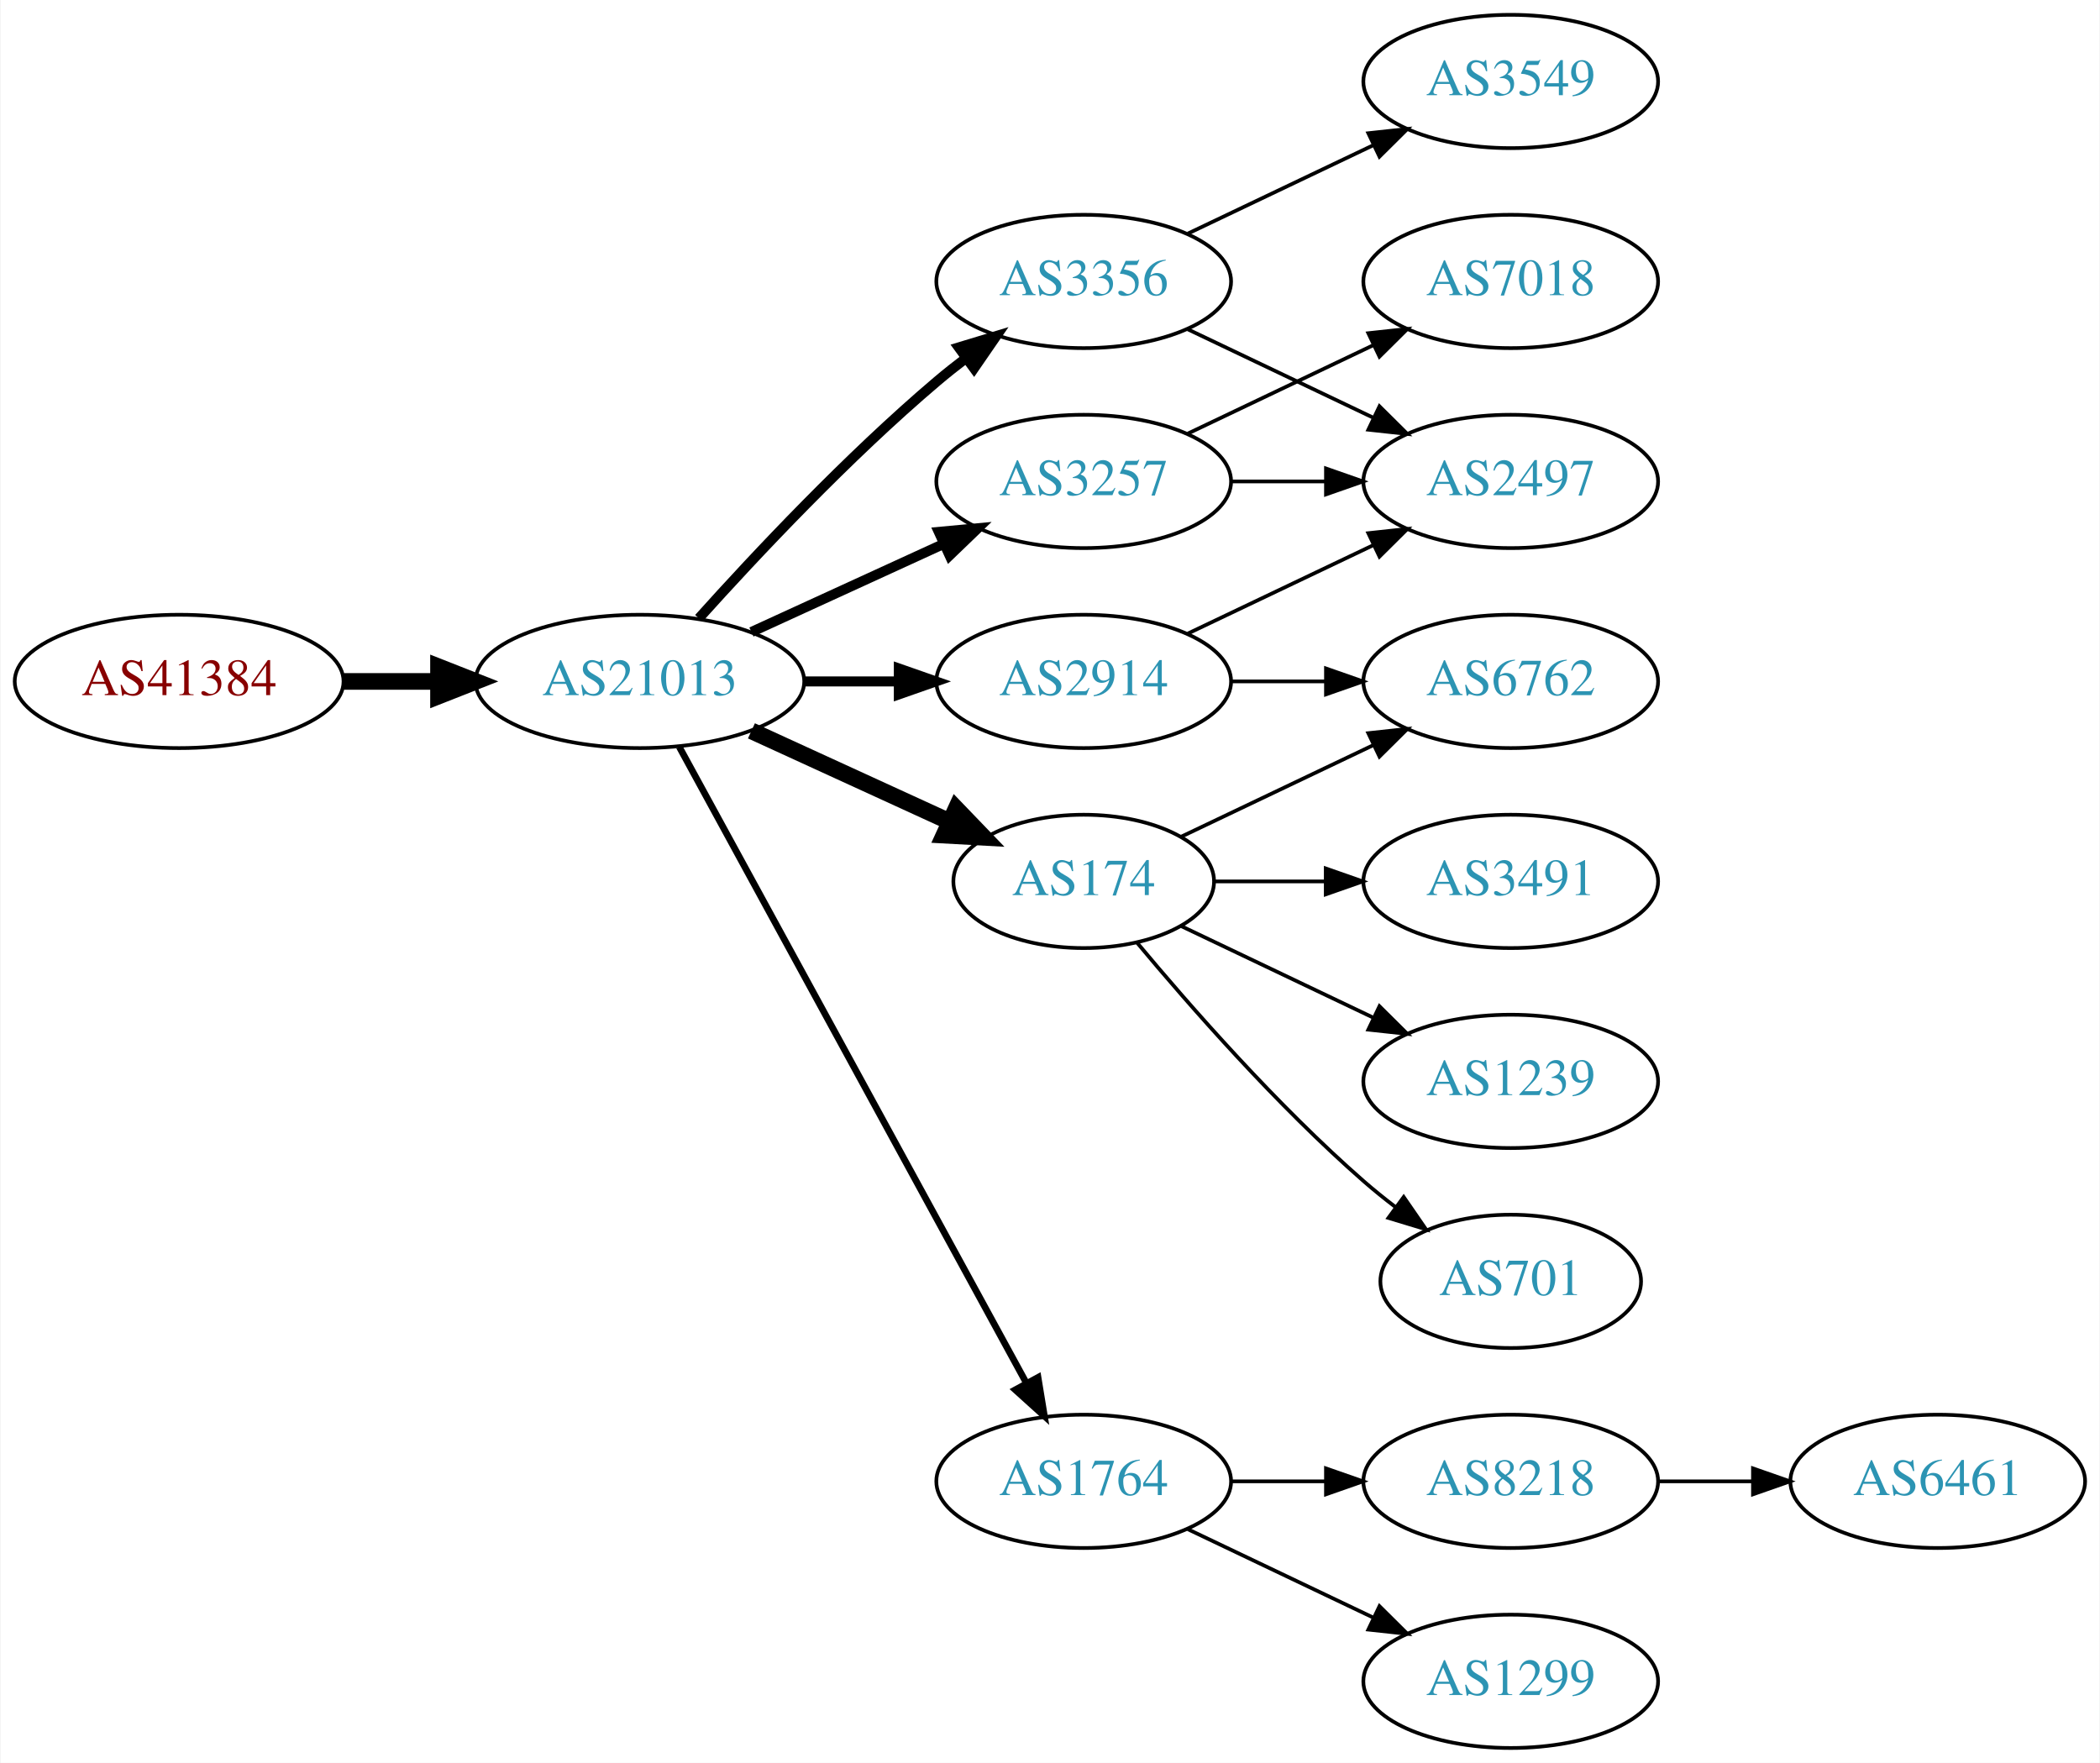
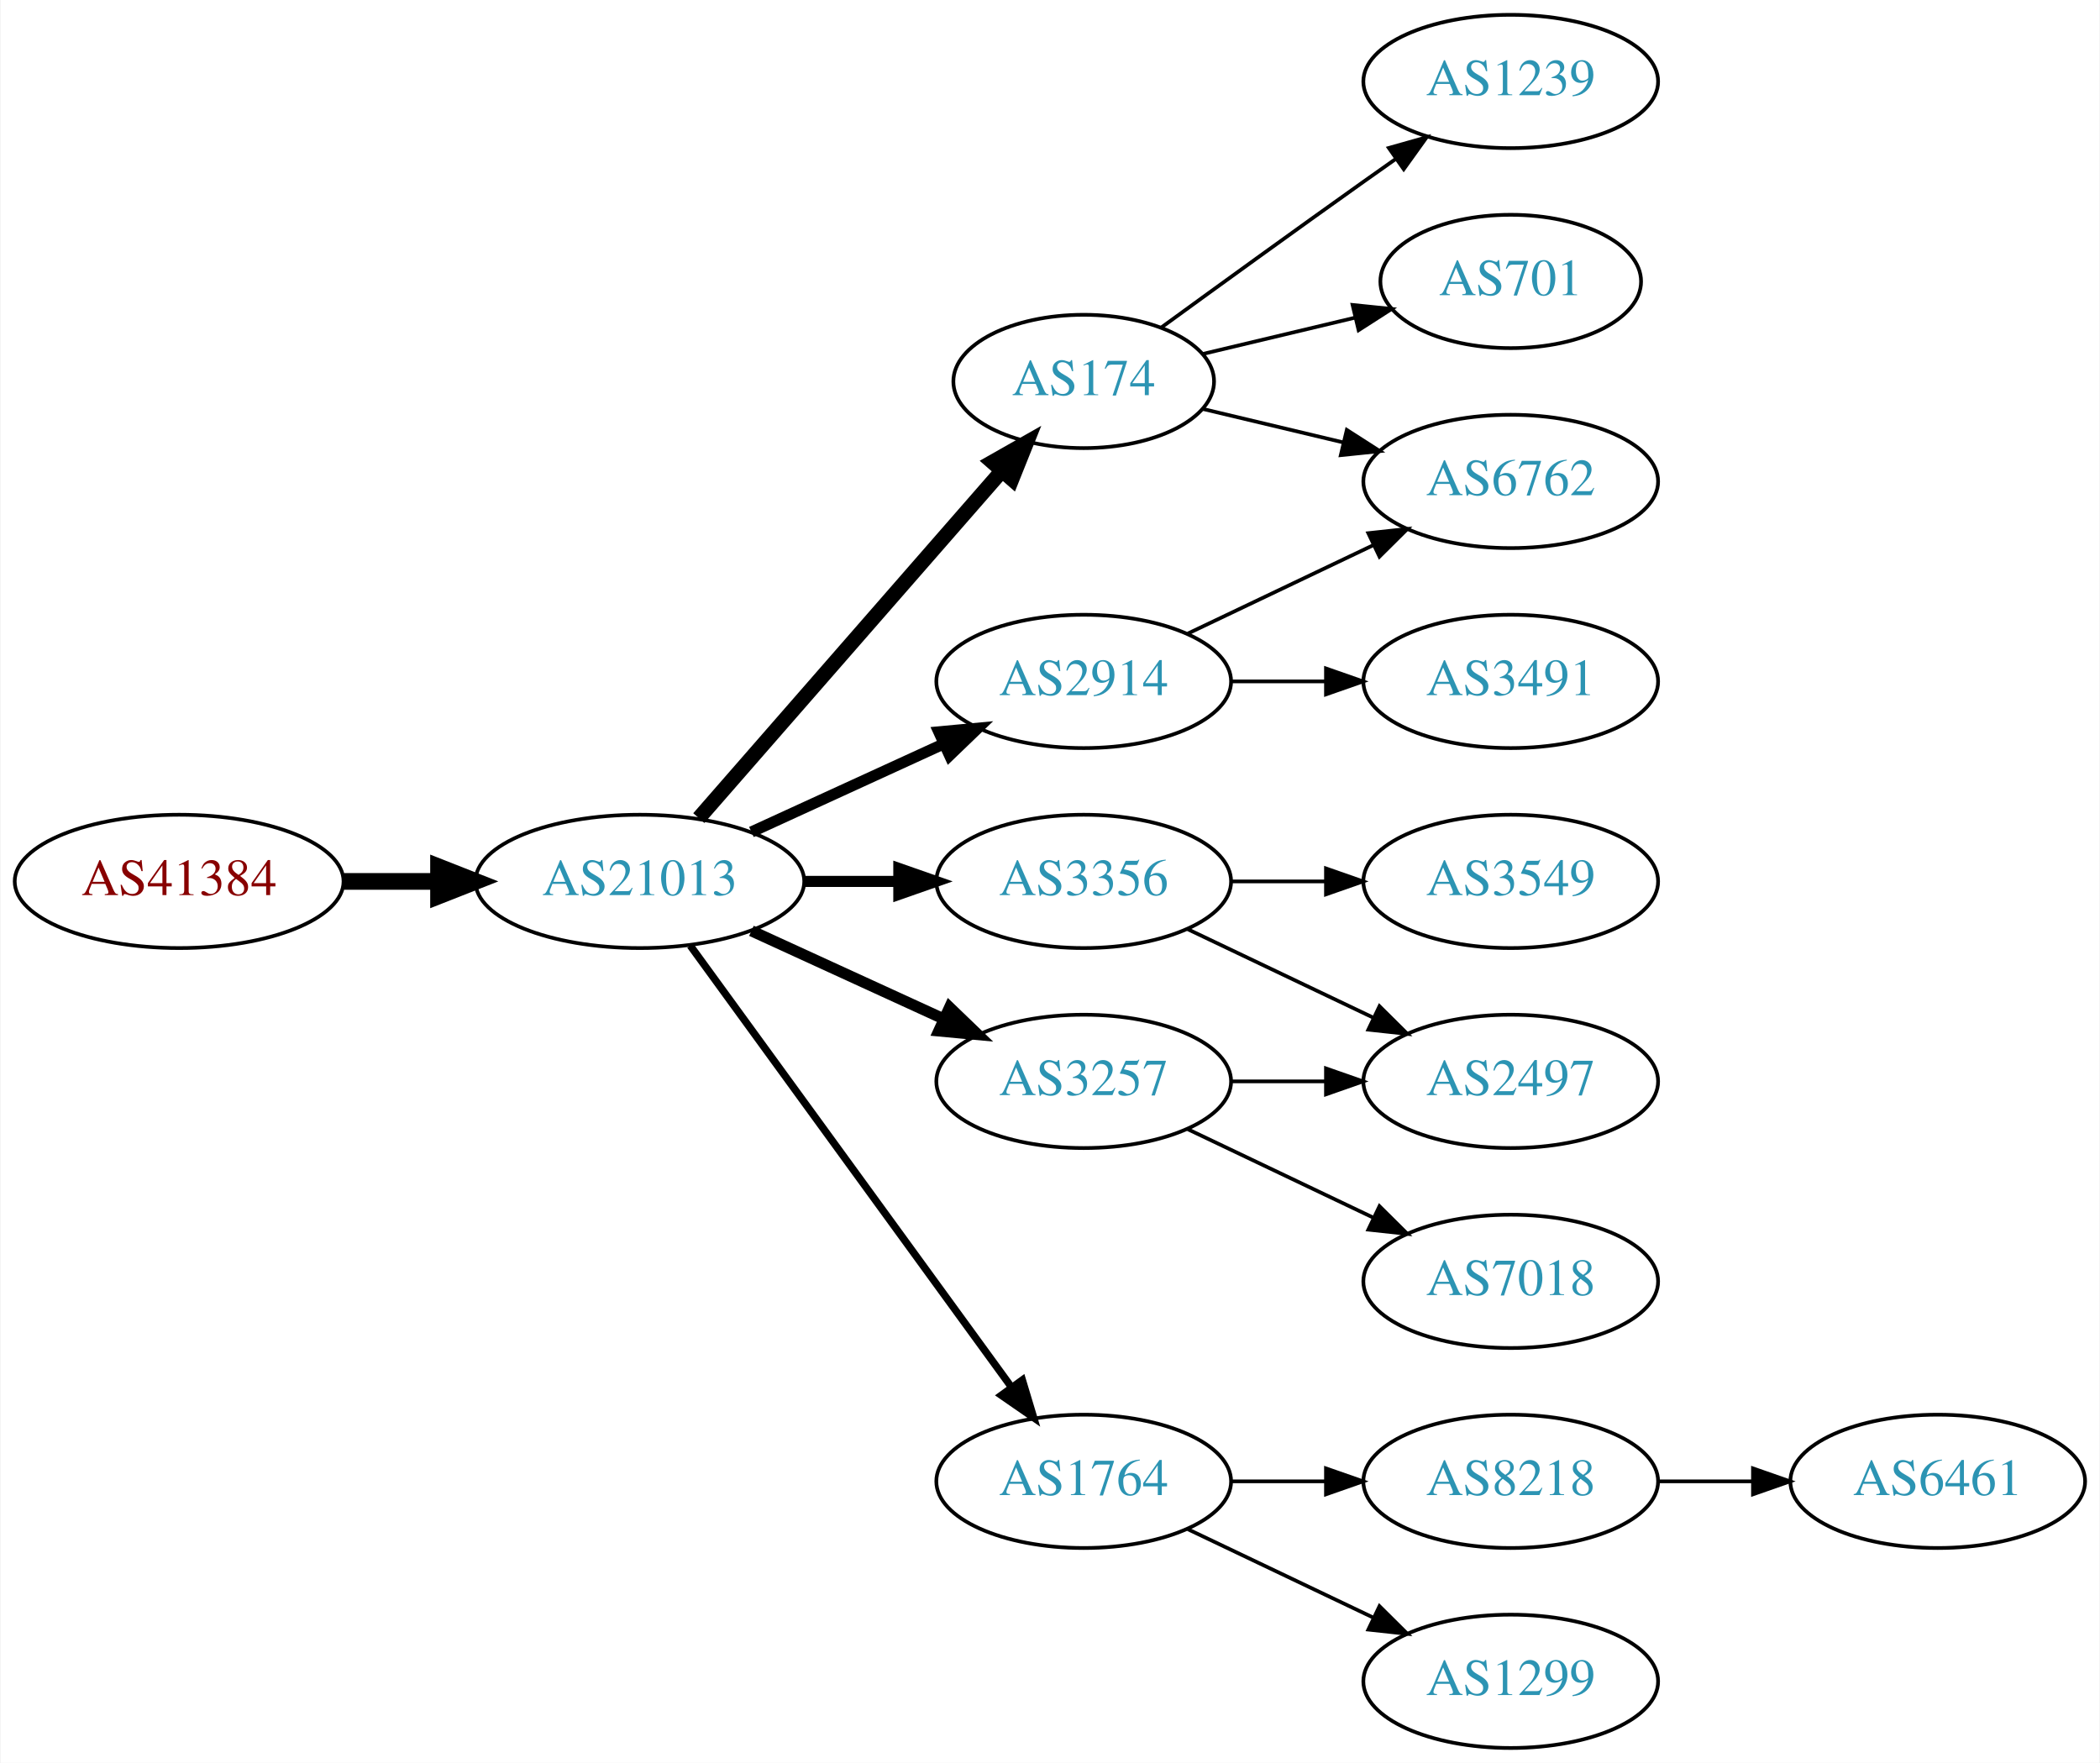
<svg xmlns="http://www.w3.org/2000/svg" xmlns:xlink="http://www.w3.org/1999/xlink" width="567pt" height="476pt" viewBox="0.00 0.00 566.66 476.00">
  <g id="graph0" class="graph" transform="scale(1 1) rotate(0) translate(4 472)">
    <polygon fill="white" stroke="none" points="-4,4 -4,-472 562.663,-472 562.663,4 -4,4" />
    <g id="node1" class="node">
      <g id="a_node1">
        <a xlink:href="/asn/41384" xlink:title="AS41384 ~ XT-AS [AT]">
-           <ellipse fill="#ffffff" stroke="black" cx="44.196" cy="-288" rx="44.393" ry="18" />
-           <text text-anchor="middle" x="44.196" y="-284.3" font-family="Times,serif" font-size="14.00" fill="#880000">AS41384</text>
+           <ellipse fill="#ffffff" stroke="black" cx="44.196" cy="-234" rx="44.393" ry="18" />
+           <text text-anchor="middle" x="44.196" y="-230.3" font-family="Times,serif" font-size="14.00" fill="#880000">AS41384</text>
        </a>
      </g>
    </g>
    <g id="node2" class="node">
      <g id="a_node2">
        <a xlink:href="/asn/21013" xlink:title="AS21013 ~ Wels, AT [AT]">
-           <ellipse fill="#ffffff" stroke="black" cx="168.588" cy="-288" rx="44.393" ry="18" />
-           <text text-anchor="middle" x="168.588" y="-284.3" font-family="Times,serif" font-size="14.00" fill="#2c94b3">AS21013</text>
+           <ellipse fill="#ffffff" stroke="black" cx="168.588" cy="-234" rx="44.393" ry="18" />
+           <text text-anchor="middle" x="168.588" y="-230.3" font-family="Times,serif" font-size="14.00" fill="#2c94b3">AS21013</text>
        </a>
      </g>
    </g>
    <g id="edge1" class="edge">
-       <path fill="none" stroke="black" stroke-width="4.5" d="M88.692,-288C96.898,-288 105.569,-288 114.041,-288" />
-       <polygon fill="black" stroke="black" stroke-width="4.5" points="114.233,-291.938 124.233,-288 114.233,-284.063 114.233,-291.938" />
+       <path fill="none" stroke="black" stroke-width="4.5" d="M88.692,-234C96.898,-234 105.569,-234 114.041,-234" />
+       <polygon fill="black" stroke="black" stroke-width="4.5" points="114.233,-237.938 124.233,-234 114.233,-230.063 114.233,-237.938" />
    </g>
    <g id="node3" class="node">
      <g id="a_node3">
+         <a xlink:href="/asn/174" xlink:title="AS174 ~ Cogent Communications [US]">
+           <ellipse fill="#ffffff" stroke="black" cx="288.431" cy="-369" rx="35.194" ry="18" />
+           <text text-anchor="middle" x="288.431" y="-365.3" font-family="Times,serif" font-size="14.00" fill="#2c94b3">AS174</text>
+         </a>
+       </g>
+     </g>
+     <g id="edge2" class="edge">
+       <path fill="none" stroke="black" stroke-width="4" d="M184.513,-251.098C205.168,-274.76 242.581,-317.62 266.157,-344.629" />
+       <polygon fill="black" stroke="black" stroke-width="4" points="263.783,-347.231 272.996,-352.463 269.056,-342.628 263.783,-347.231" />
+     </g>
+     <g id="node4" class="node">
+       <g id="a_node4">
        <a xlink:href="/asn/2914" xlink:title="AS2914 ~ NTT America, Inc. [US]">
          <ellipse fill="#ffffff" stroke="black" cx="288.431" cy="-288" rx="39.794" ry="18" />
          <text text-anchor="middle" x="288.431" y="-284.3" font-family="Times,serif" font-size="14.00" fill="#2c94b3">AS2914</text>
        </a>
      </g>
    </g>
-     <g id="edge2" class="edge">
-       <path fill="none" stroke="black" stroke-width="2.7" d="M212.799,-288C221.112,-288 229.875,-288 238.357,-288" />
-       <polygon fill="black" stroke="black" stroke-width="2.7" points="238.516,-291.5 248.516,-288 238.516,-284.5 238.516,-291.5" />
-     </g>
-     <g id="node4" class="node">
-       <g id="a_node4">
-         <a xlink:href="/asn/3356" xlink:title="AS3356 ~ Level 3 Parent, LLC [US]">
-           <ellipse fill="#ffffff" stroke="black" cx="288.431" cy="-396" rx="39.794" ry="18" />
-           <text text-anchor="middle" x="288.431" y="-392.3" font-family="Times,serif" font-size="14.00" fill="#2c94b3">AS3356</text>
-         </a>
-       </g>
-     </g>
    <g id="edge3" class="edge">
-       <path fill="none" stroke="black" stroke-width="2.7" d="M184.521,-305.044C199.847,-322.097 224.782,-348.65 248.784,-369 251.281,-371.117 253.942,-373.232 256.653,-375.293" />
-       <polygon fill="black" stroke="black" stroke-width="2.7" points="254.69,-378.194 264.83,-381.266 258.819,-372.541 254.69,-378.194" />
+       <path fill="none" stroke="black" stroke-width="3" d="M198.718,-247.348C214.329,-254.502 233.727,-263.391 250.399,-271.03" />
+       <polygon fill="black" stroke="black" stroke-width="3" points="249.302,-274.378 259.851,-275.362 252.218,-268.014 249.302,-274.378" />
    </g>
    <g id="node5" class="node">
      <g id="a_node5">
-         <a xlink:href="/asn/174" xlink:title="AS174 ~ Cogent Communications [US]">
-           <ellipse fill="#ffffff" stroke="black" cx="288.431" cy="-234" rx="35.194" ry="18" />
-           <text text-anchor="middle" x="288.431" y="-230.3" font-family="Times,serif" font-size="14.00" fill="#2c94b3">AS174</text>
+         <a xlink:href="/asn/3356" xlink:title="AS3356 ~ Level 3 Parent, LLC [US]">
+           <ellipse fill="#ffffff" stroke="black" cx="288.431" cy="-234" rx="39.794" ry="18" />
+           <text text-anchor="middle" x="288.431" y="-230.3" font-family="Times,serif" font-size="14.00" fill="#2c94b3">AS3356</text>
        </a>
      </g>
    </g>
    <g id="edge4" class="edge">
-       <path fill="none" stroke="black" stroke-width="4.5" d="M198.718,-274.652C214.935,-267.22 235.238,-257.917 252.327,-250.086" />
-       <polygon fill="black" stroke="black" stroke-width="4.5" points="253.994,-253.653 261.444,-245.908 250.713,-246.494 253.994,-253.653" />
+       <path fill="none" stroke="black" stroke-width="3" d="M212.799,-234C221.112,-234 229.875,-234 238.357,-234" />
+       <polygon fill="black" stroke="black" stroke-width="3" points="238.516,-237.5 248.516,-234 238.516,-230.5 238.516,-237.5" />
    </g>
    <g id="node6" class="node">
      <g id="a_node6">
        <a xlink:href="/asn/1764" xlink:title="AS1764 ~ NEXTLAYER-AS [AT]">
          <ellipse fill="#ffffff" stroke="black" cx="288.431" cy="-72" rx="39.794" ry="18" />
          <text text-anchor="middle" x="288.431" y="-68.3" font-family="Times,serif" font-size="14.00" fill="#2c94b3">AS1764</text>
        </a>
      </g>
    </g>
    <g id="edge5" class="edge">
-       <path fill="none" stroke="black" stroke-width="1.8" d="M179.232,-270.324C199.913,-232.416 248.626,-143.127 273.005,-98.442" />
-       <polygon fill="black" stroke="black" stroke-width="1.8" points="276.102,-100.072 277.819,-89.618 269.957,-96.72 276.102,-100.072" />
+       <path fill="none" stroke="black" stroke-width="2" d="M182.199,-216.663C203.02,-188.04 244.683,-130.767 268.871,-97.514" />
+       <polygon fill="black" stroke="black" stroke-width="2" points="271.858,-99.358 274.91,-89.212 266.197,-95.24 271.858,-99.358" />
    </g>
    <g id="node7" class="node">
      <g id="a_node7">
        <a xlink:href="/asn/3257" xlink:title="AS3257 ~ GTT [DE]">
-           <ellipse fill="#ffffff" stroke="black" cx="288.431" cy="-342" rx="39.794" ry="18" />
-           <text text-anchor="middle" x="288.431" y="-338.3" font-family="Times,serif" font-size="14.00" fill="#2c94b3">AS3257</text>
+           <ellipse fill="#ffffff" stroke="black" cx="288.431" cy="-180" rx="39.794" ry="18" />
+           <text text-anchor="middle" x="288.431" y="-176.3" font-family="Times,serif" font-size="14.00" fill="#2c94b3">AS3257</text>
        </a>
      </g>
    </g>
    <g id="edge6" class="edge">
-       <path fill="none" stroke="black" stroke-width="2.7" d="M198.718,-301.348C214.329,-308.502 233.727,-317.391 250.399,-325.03" />
-       <polygon fill="black" stroke="black" stroke-width="2.7" points="249.302,-328.378 259.851,-329.362 252.218,-322.014 249.302,-328.378" />
+       <path fill="none" stroke="black" stroke-width="3" d="M198.718,-220.652C214.329,-213.498 233.727,-204.609 250.399,-196.97" />
+       <polygon fill="black" stroke="black" stroke-width="3" points="252.218,-199.986 259.851,-192.638 249.302,-193.622 252.218,-199.986" />
    </g>
    <g id="node8" class="node">
      <g id="a_node8">
-         <a xlink:href="/asn/2497" xlink:title="AS2497 ~ Internet Initiative Japan Inc. [JP]">
-           <ellipse fill="#ffffff" stroke="black" cx="403.724" cy="-342" rx="39.794" ry="18" />
-           <text text-anchor="middle" x="403.724" y="-338.3" font-family="Times,serif" font-size="14.00" fill="#2c94b3">AS2497</text>
+         <a xlink:href="/asn/701" xlink:title="AS701 ~ UUNET [US]">
+           <ellipse fill="#ffffff" stroke="black" cx="403.724" cy="-396" rx="35.194" ry="18" />
+           <text text-anchor="middle" x="403.724" y="-392.3" font-family="Times,serif" font-size="14.00" fill="#2c94b3">AS701</text>
        </a>
      </g>
    </g>
    <g id="edge7" class="edge">
-       <path fill="none" stroke="black" d="M316.567,-300.934C331.561,-308.081 350.382,-317.052 366.605,-324.785" />
-       <polygon fill="black" stroke="black" points="365.276,-328.028 375.809,-329.171 368.288,-321.709 365.276,-328.028" />
+       <path fill="none" stroke="black" d="M320.688,-376.449C333.319,-379.459 348.073,-382.976 361.559,-386.19" />
+       <polygon fill="black" stroke="black" points="361.029,-389.661 371.568,-388.575 362.652,-382.852 361.029,-389.661" />
    </g>
    <g id="node9" class="node">
      <g id="a_node9">
        <a xlink:href="/asn/6762" xlink:title="AS6762 ~ TELECOM ITALIA SPARKLE S.p.A. [IT]">
+           <ellipse fill="#ffffff" stroke="black" cx="403.724" cy="-342" rx="39.794" ry="18" />
+           <text text-anchor="middle" x="403.724" y="-338.3" font-family="Times,serif" font-size="14.00" fill="#2c94b3">AS6762</text>
+         </a>
+       </g>
+     </g>
+     <g id="edge8" class="edge">
+       <path fill="none" stroke="black" d="M320.688,-361.551C332.368,-358.767 345.864,-355.551 358.493,-352.541" />
+       <polygon fill="black" stroke="black" points="359.469,-355.907 368.385,-350.184 357.846,-349.097 359.469,-355.907" />
+     </g>
+     <g id="node10" class="node">
+       <g id="a_node10">
+         <a xlink:href="/asn/1239" xlink:title="AS1239 ~ Sprint [US]">
+           <ellipse fill="#ffffff" stroke="black" cx="403.724" cy="-450" rx="39.794" ry="18" />
+           <text text-anchor="middle" x="403.724" y="-446.3" font-family="Times,serif" font-size="14.00" fill="#2c94b3">AS1239</text>
+         </a>
+       </g>
+     </g>
+     <g id="edge9" class="edge">
+       <path fill="none" stroke="black" d="M309.327,-383.529C324.328,-394.45 345.436,-409.747 364.077,-423 366.898,-425.005 369.841,-427.085 372.789,-429.159" />
+       <polygon fill="black" stroke="black" points="370.816,-432.05 381.013,-434.926 374.835,-426.319 370.816,-432.05" />
+     </g>
+     <g id="edge16" class="edge">
+       <path fill="none" stroke="black" d="M316.567,-300.934C331.561,-308.081 350.382,-317.052 366.605,-324.785" />
+       <polygon fill="black" stroke="black" points="365.276,-328.028 375.809,-329.171 368.288,-321.709 365.276,-328.028" />
+     </g>
+     <g id="node16" class="node">
+       <g id="a_node16">
+         <a xlink:href="/asn/3491" xlink:title="AS3491 ~ PCCW Global, Inc. [US]">
          <ellipse fill="#ffffff" stroke="black" cx="403.724" cy="-288" rx="39.794" ry="18" />
-           <text text-anchor="middle" x="403.724" y="-284.3" font-family="Times,serif" font-size="14.00" fill="#2c94b3">AS6762</text>
-         </a>
-       </g>
-     </g>
-     <g id="edge8" class="edge">
+           <text text-anchor="middle" x="403.724" y="-284.3" font-family="Times,serif" font-size="14.00" fill="#2c94b3">AS3491</text>
+         </a>
+       </g>
+     </g>
+     <g id="edge15" class="edge">
      <path fill="none" stroke="black" d="M328.103,-288C336.306,-288 345.07,-288 353.602,-288" />
      <polygon fill="black" stroke="black" points="353.841,-291.5 363.841,-288 353.841,-284.5 353.841,-291.5" />
    </g>
-     <g id="edge9" class="edge">
-       <path fill="none" stroke="black" d="M316.567,-383.066C331.561,-375.919 350.382,-366.948 366.605,-359.215" />
-       <polygon fill="black" stroke="black" points="368.288,-362.291 375.809,-354.829 365.276,-355.972 368.288,-362.291" />
-     </g>
-     <g id="node10" class="node">
-       <g id="a_node10">
-         <a xlink:href="/asn/3549" xlink:title="AS3549 ~ Level 3 Parent, LLC [US]">
-           <ellipse fill="#ffffff" stroke="black" cx="403.724" cy="-450" rx="39.794" ry="18" />
-           <text text-anchor="middle" x="403.724" y="-446.3" font-family="Times,serif" font-size="14.00" fill="#2c94b3">AS3549</text>
-         </a>
-       </g>
-     </g>
-     <g id="edge10" class="edge">
-       <path fill="none" stroke="black" d="M316.567,-408.934C331.561,-416.081 350.382,-425.052 366.605,-432.785" />
-       <polygon fill="black" stroke="black" points="365.276,-436.028 375.809,-437.171 368.288,-429.709 365.276,-436.028" />
-     </g>
-     <g id="edge14" class="edge">
-       <path fill="none" stroke="black" d="M314.856,-246.119C330.159,-253.413 349.882,-262.814 366.764,-270.86" />
-       <polygon fill="black" stroke="black" points="365.271,-274.026 375.804,-275.169 368.283,-267.707 365.271,-274.026" />
-     </g>
    <g id="node11" class="node">
      <g id="a_node11">
-         <a xlink:href="/asn/3491" xlink:title="AS3491 ~ PCCW Global, Inc. [US]">
+         <a xlink:href="/asn/3549" xlink:title="AS3549 ~ Level 3 Parent, LLC [US]">
          <ellipse fill="#ffffff" stroke="black" cx="403.724" cy="-234" rx="39.794" ry="18" />
-           <text text-anchor="middle" x="403.724" y="-230.3" font-family="Times,serif" font-size="14.00" fill="#2c94b3">AS3491</text>
-         </a>
-       </g>
-     </g>
-     <g id="edge11" class="edge">
-       <path fill="none" stroke="black" d="M323.73,-234C333.107,-234 343.457,-234 353.492,-234" />
-       <polygon fill="black" stroke="black" points="353.781,-237.5 363.781,-234 353.781,-230.5 353.781,-237.5" />
+           <text text-anchor="middle" x="403.724" y="-230.3" font-family="Times,serif" font-size="14.00" fill="#2c94b3">AS3549</text>
+         </a>
+       </g>
+     </g>
+     <g id="edge10" class="edge">
+       <path fill="none" stroke="black" d="M328.103,-234C336.306,-234 345.07,-234 353.602,-234" />
+       <polygon fill="black" stroke="black" points="353.841,-237.5 363.841,-234 353.841,-230.5 353.841,-237.5" />
    </g>
    <g id="node12" class="node">
      <g id="a_node12">
-         <a xlink:href="/asn/1239" xlink:title="AS1239 ~ Sprint [US]">
+         <a xlink:href="/asn/2497" xlink:title="AS2497 ~ Internet Initiative Japan Inc. [JP]">
          <ellipse fill="#ffffff" stroke="black" cx="403.724" cy="-180" rx="39.794" ry="18" />
-           <text text-anchor="middle" x="403.724" y="-176.3" font-family="Times,serif" font-size="14.00" fill="#2c94b3">AS1239</text>
-         </a>
-       </g>
-     </g>
-     <g id="edge12" class="edge">
-       <path fill="none" stroke="black" d="M314.856,-221.881C330.159,-214.587 349.882,-205.186 366.764,-197.14" />
-       <polygon fill="black" stroke="black" points="368.283,-200.293 375.804,-192.831 365.271,-193.974 368.283,-200.293" />
+           <text text-anchor="middle" x="403.724" y="-176.3" font-family="Times,serif" font-size="14.00" fill="#2c94b3">AS2497</text>
+         </a>
+       </g>
+     </g>
+     <g id="edge11" class="edge">
+       <path fill="none" stroke="black" d="M316.567,-221.066C331.561,-213.919 350.382,-204.948 366.605,-197.215" />
+       <polygon fill="black" stroke="black" points="368.288,-200.291 375.809,-192.829 365.276,-193.972 368.288,-200.291" />
    </g>
    <g id="node13" class="node">
      <g id="a_node13">
-         <a xlink:href="/asn/701" xlink:title="AS701 ~ UUNET [US]">
-           <ellipse fill="#ffffff" stroke="black" cx="403.724" cy="-126" rx="35.194" ry="18" />
-           <text text-anchor="middle" x="403.724" y="-122.3" font-family="Times,serif" font-size="14.00" fill="#2c94b3">AS701</text>
-         </a>
-       </g>
-     </g>
-     <g id="edge13" class="edge">
-       <path fill="none" stroke="black" d="M302.796,-217.501C317.051,-200.404 340.746,-173.381 364.077,-153 366.747,-150.668 369.62,-148.352 372.55,-146.114" />
-       <polygon fill="black" stroke="black" points="374.828,-148.784 380.841,-140.061 370.701,-143.13 374.828,-148.784" />
+         <a xlink:href="/asn/8218" xlink:title="AS8218 ~ legacy Neotelecoms [FR]">
+           <ellipse fill="#ffffff" stroke="black" cx="403.724" cy="-72" rx="39.794" ry="18" />
+           <text text-anchor="middle" x="403.724" y="-68.3" font-family="Times,serif" font-size="14.00" fill="#2c94b3">AS8218</text>
+         </a>
+       </g>
+     </g>
+     <g id="edge12" class="edge">
+       <path fill="none" stroke="black" d="M328.103,-72C336.306,-72 345.07,-72 353.602,-72" />
+       <polygon fill="black" stroke="black" points="353.841,-75.5 363.841,-72 353.841,-68.5 353.841,-75.5" />
    </g>
    <g id="node14" class="node">
      <g id="a_node14">
        <a xlink:href="/asn/1299" xlink:title="AS1299 ~ Telia Carrier [EU]">
          <ellipse fill="#ffffff" stroke="black" cx="403.724" cy="-18" rx="39.794" ry="18" />
          <text text-anchor="middle" x="403.724" y="-14.3" font-family="Times,serif" font-size="14.00" fill="#2c94b3">AS1299</text>
        </a>
      </g>
    </g>
-     <g id="edge15" class="edge">
+     <g id="edge13" class="edge">
      <path fill="none" stroke="black" d="M316.567,-59.066C331.561,-51.919 350.382,-42.948 366.605,-35.215" />
      <polygon fill="black" stroke="black" points="368.288,-38.291 375.809,-30.829 365.276,-31.972 368.288,-38.291" />
    </g>
-     <g id="node15" class="node">
-       <g id="a_node15">
-         <a xlink:href="/asn/8218" xlink:title="AS8218 ~ legacy Neotelecoms [FR]">
-           <ellipse fill="#ffffff" stroke="black" cx="403.724" cy="-72" rx="39.794" ry="18" />
-           <text text-anchor="middle" x="403.724" y="-68.3" font-family="Times,serif" font-size="14.00" fill="#2c94b3">AS8218</text>
-         </a>
-       </g>
-     </g>
-     <g id="edge16" class="edge">
-       <path fill="none" stroke="black" d="M328.103,-72C336.306,-72 345.07,-72 353.602,-72" />
-       <polygon fill="black" stroke="black" points="353.841,-75.5 363.841,-72 353.841,-68.5 353.841,-75.5" />
-     </g>
-     <g id="edge18" class="edge">
-       <path fill="none" stroke="black" d="M328.103,-342C336.306,-342 345.07,-342 353.602,-342" />
-       <polygon fill="black" stroke="black" points="353.841,-345.5 363.841,-342 353.841,-338.5 353.841,-345.5" />
+     <g id="edge17" class="edge">
+       <path fill="none" stroke="black" d="M328.103,-180C336.306,-180 345.07,-180 353.602,-180" />
+       <polygon fill="black" stroke="black" points="353.841,-183.5 363.841,-180 353.841,-176.5 353.841,-183.5" />
    </g>
    <g id="node17" class="node">
      <g id="a_node17">
        <a xlink:href="/asn/7018" xlink:title="AS7018 ~ AT&amp;T Services, Inc. [US]">
-           <ellipse fill="#ffffff" stroke="black" cx="403.724" cy="-396" rx="39.794" ry="18" />
-           <text text-anchor="middle" x="403.724" y="-392.3" font-family="Times,serif" font-size="14.00" fill="#2c94b3">AS7018</text>
-         </a>
-       </g>
-     </g>
-     <g id="edge19" class="edge">
-       <path fill="none" stroke="black" d="M316.567,-354.934C331.561,-362.081 350.382,-371.052 366.605,-378.785" />
-       <polygon fill="black" stroke="black" points="365.276,-382.028 375.809,-383.171 368.288,-375.709 365.276,-382.028" />
-     </g>
-     <g id="node16" class="node">
-       <g id="a_node16">
+           <ellipse fill="#ffffff" stroke="black" cx="403.724" cy="-126" rx="39.794" ry="18" />
+           <text text-anchor="middle" x="403.724" y="-122.3" font-family="Times,serif" font-size="14.00" fill="#2c94b3">AS7018</text>
+         </a>
+       </g>
+     </g>
+     <g id="edge18" class="edge">
+       <path fill="none" stroke="black" d="M316.567,-167.066C331.561,-159.919 350.382,-150.948 366.605,-143.215" />
+       <polygon fill="black" stroke="black" points="368.288,-146.291 375.809,-138.829 365.276,-139.972 368.288,-146.291" />
+     </g>
+     <g id="node15" class="node">
+       <g id="a_node15">
        <a xlink:href="/asn/6461" xlink:title="AS6461 ~ Zayo Bandwidth [US]">
          <ellipse fill="#ffffff" stroke="black" cx="519.017" cy="-72" rx="39.794" ry="18" />
          <text text-anchor="middle" x="519.017" y="-68.3" font-family="Times,serif" font-size="14.00" fill="#2c94b3">AS6461</text>
        </a>
      </g>
    </g>
-     <g id="edge17" class="edge">
+     <g id="edge14" class="edge">
      <path fill="none" stroke="black" d="M443.396,-72C451.599,-72 460.363,-72 468.895,-72" />
      <polygon fill="black" stroke="black" points="469.134,-75.5 479.134,-72 469.134,-68.5 469.134,-75.5" />
    </g>
  </g>
</svg>
